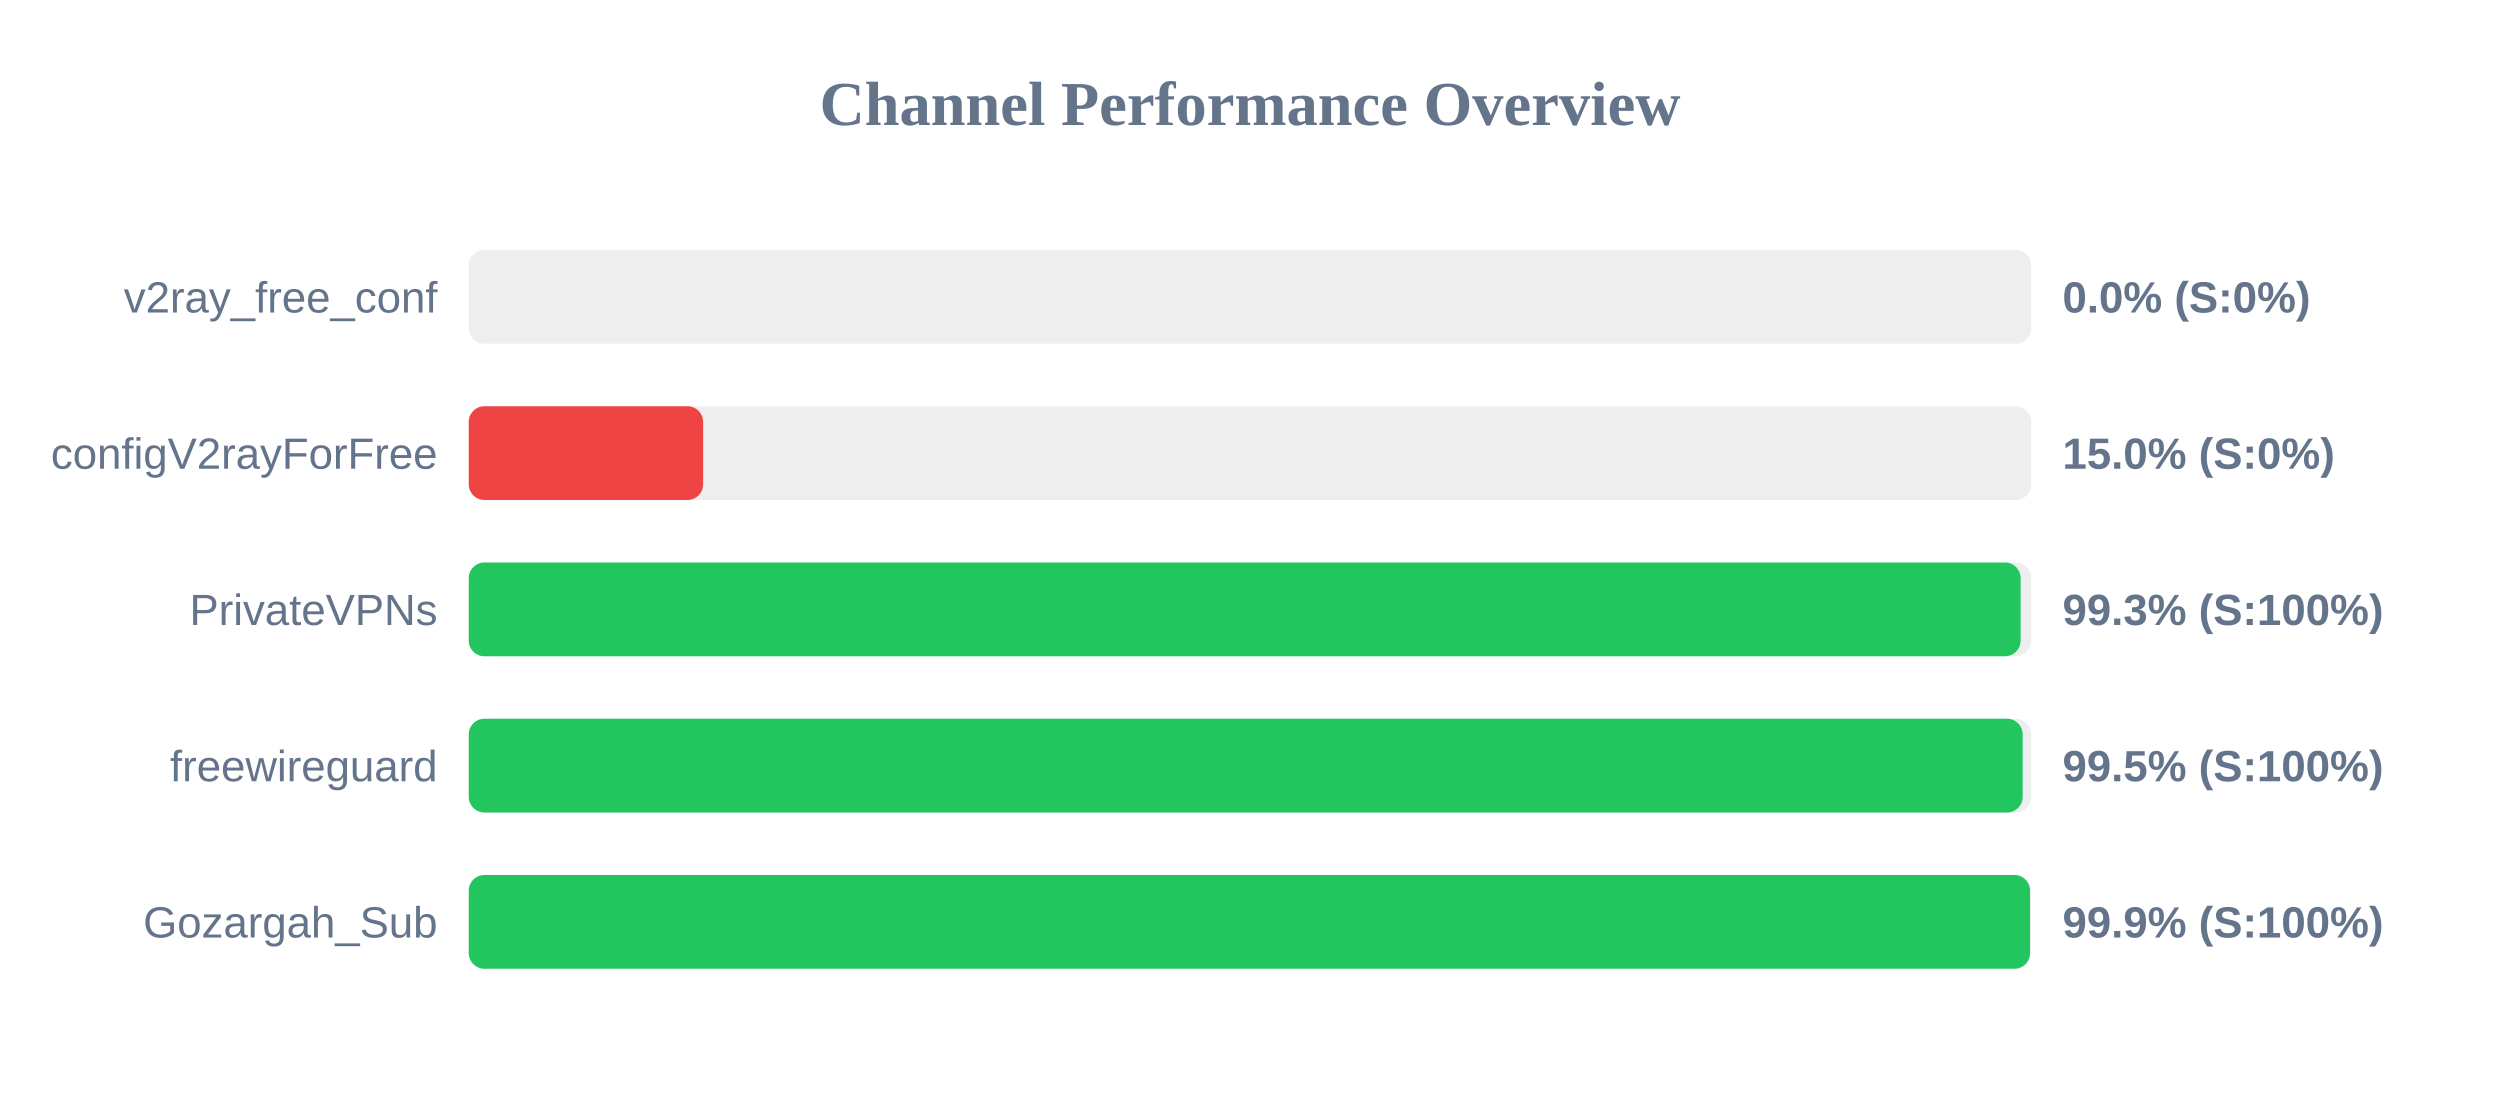
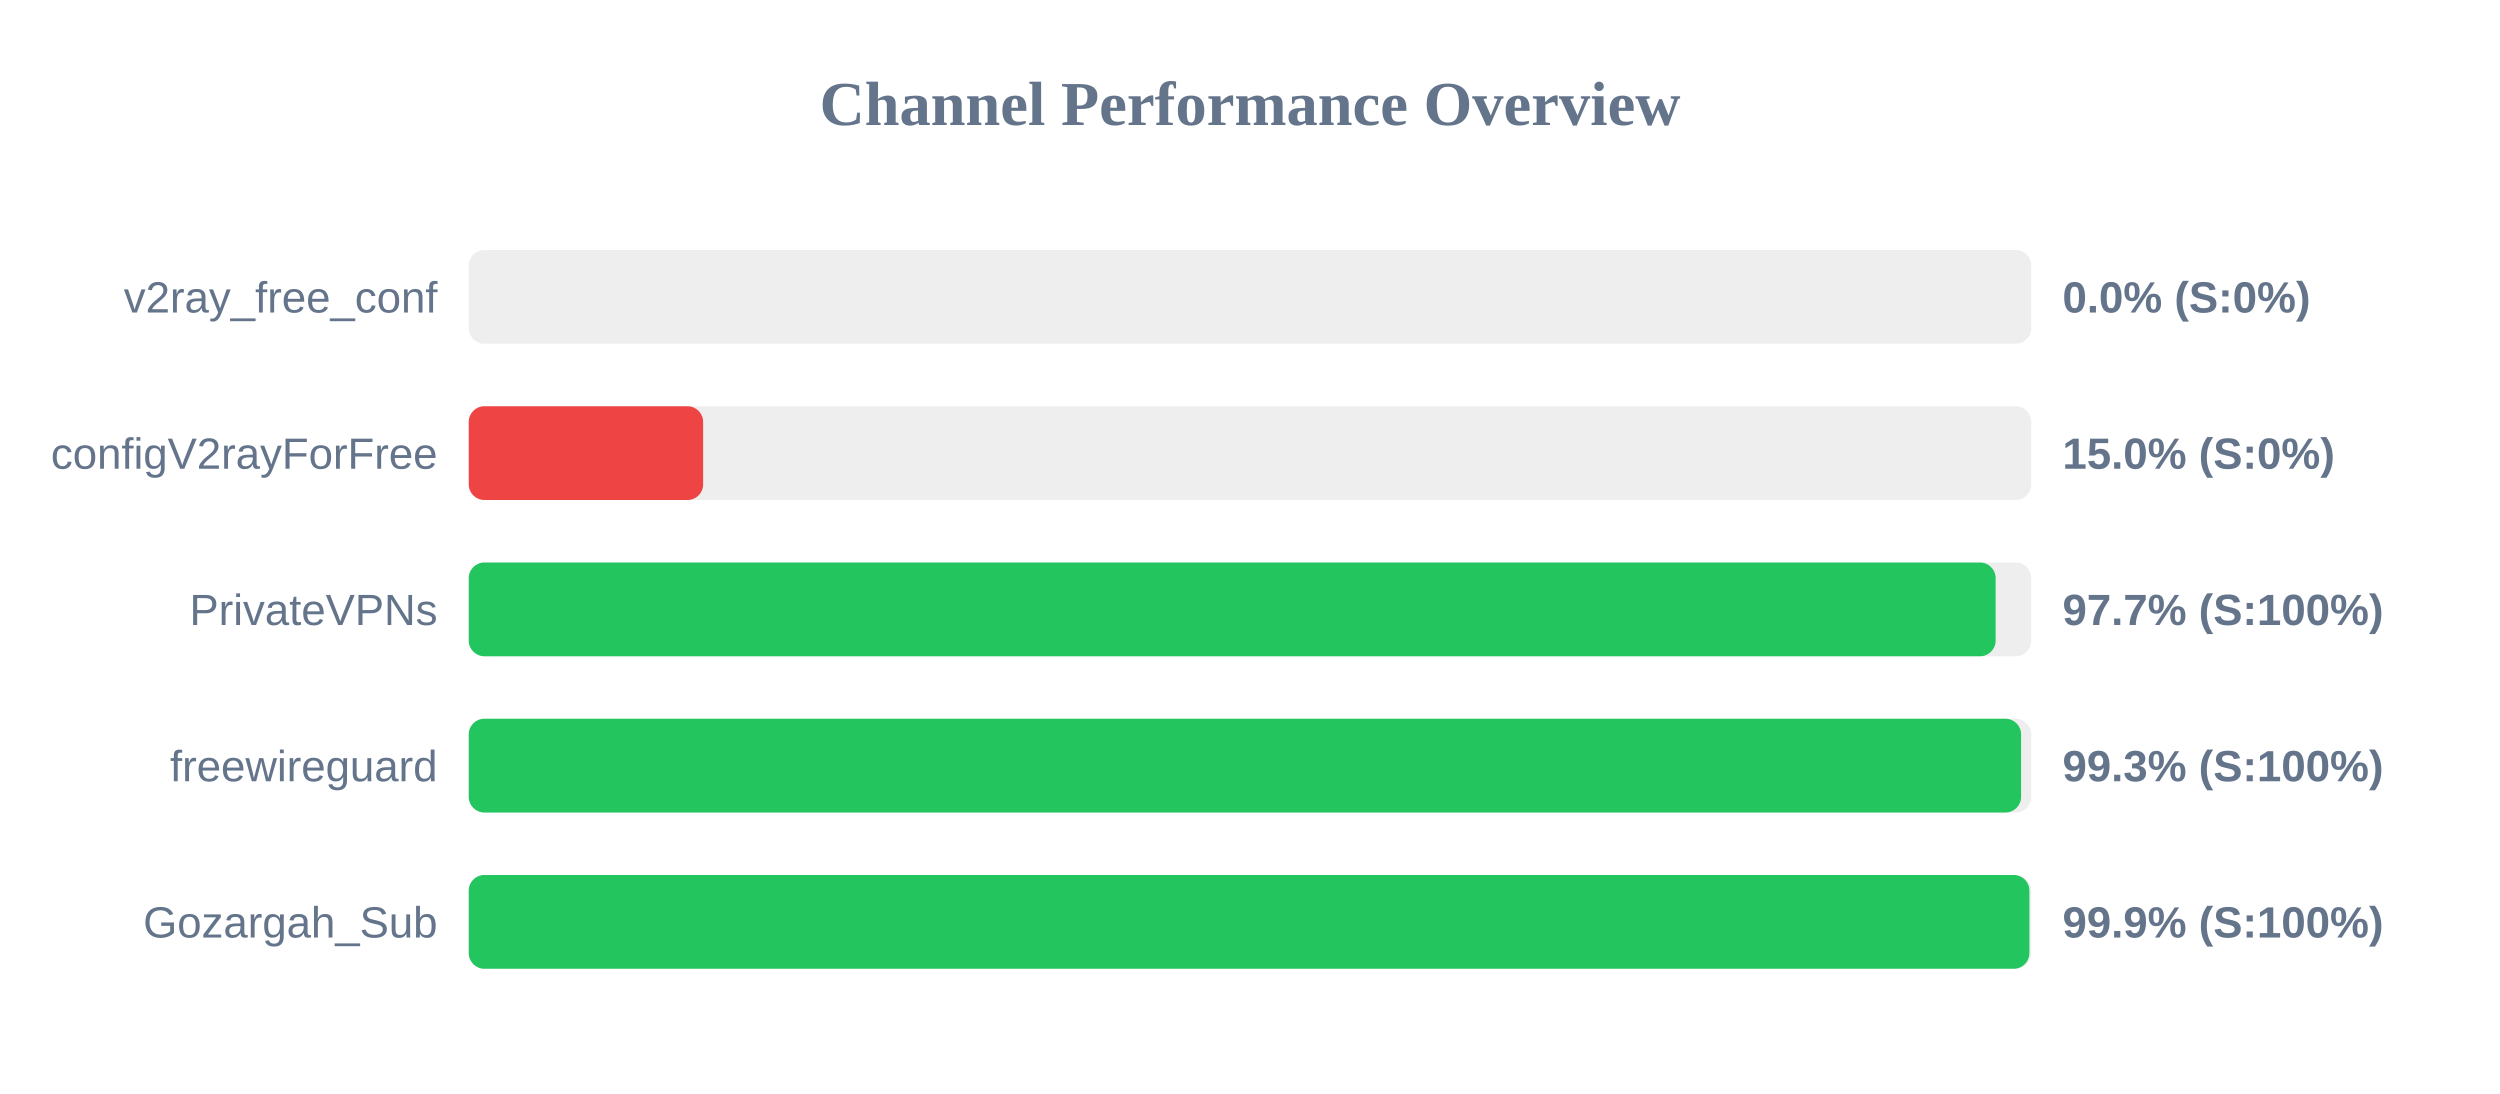
<svg xmlns="http://www.w3.org/2000/svg" width="800" height="350" version="1.1">
  <style>
        .row { font: 14px Arial; fill: #64748b; }
        .score { font: bold 14px Arial; fill: #64748b; }
    </style>
  <text x="400" y="40" text-anchor="middle" font-size="20px" font-weight="bold" fill="#64748b">Channel Performance Overview</text>
  <rect x="150" y="80" width="500" height="30" fill="#eee" rx="5" />
  <rect x="150" y="80" width="0.0" height="30" fill="#ef4444" rx="5" />
  <text x="140" y="100" text-anchor="end" class="row">v2ray_free_conf</text>
  <text x="660" y="100" text-anchor="start" class="score">0.0% (S:0%)</text>
  <rect x="150" y="130" width="500" height="30" fill="#eee" rx="5" />
  <rect x="150" y="130" width="75.0" height="30" fill="#ef4444" rx="5" />
  <text x="140" y="150" text-anchor="end" class="row">configV2rayForFree</text>
  <text x="660" y="150" text-anchor="start" class="score">15.0% (S:0%)</text>
  <rect x="150" y="180" width="500" height="30" fill="#eee" rx="5" />
-   <rect x="150" y="180" width="496.6" height="30" fill="#22c55e" rx="5" />
+   <rect x="150" y="180" width="488.6" height="30" fill="#22c55e" rx="5" />
  <text x="140" y="200" text-anchor="end" class="row">PrivateVPNs</text>
-   <text x="660" y="200" text-anchor="start" class="score">99.3% (S:100%)</text>
+   <text x="660" y="200" text-anchor="start" class="score">97.7% (S:100%)</text>
  <rect x="150" y="230" width="500" height="30" fill="#eee" rx="5" />
-   <rect x="150" y="230" width="497.25" height="30" fill="#22c55e" rx="5" />
+   <rect x="150" y="230" width="496.75" height="30" fill="#22c55e" rx="5" />
  <text x="140" y="250" text-anchor="end" class="row">freewireguard</text>
-   <text x="660" y="250" text-anchor="start" class="score">99.5% (S:100%)</text>
+   <text x="660" y="250" text-anchor="start" class="score">99.3% (S:100%)</text>
  <rect x="150" y="280" width="500" height="30" fill="#eee" rx="5" />
-   <rect x="150" y="280" width="499.6" height="30" fill="#22c55e" rx="5" />
+   <rect x="150" y="280" width="499.4" height="30" fill="#22c55e" rx="5" />
  <text x="140" y="300" text-anchor="end" class="row">Gozargah_Sub</text>
  <text x="660" y="300" text-anchor="start" class="score">99.9% (S:100%)</text>
</svg>
